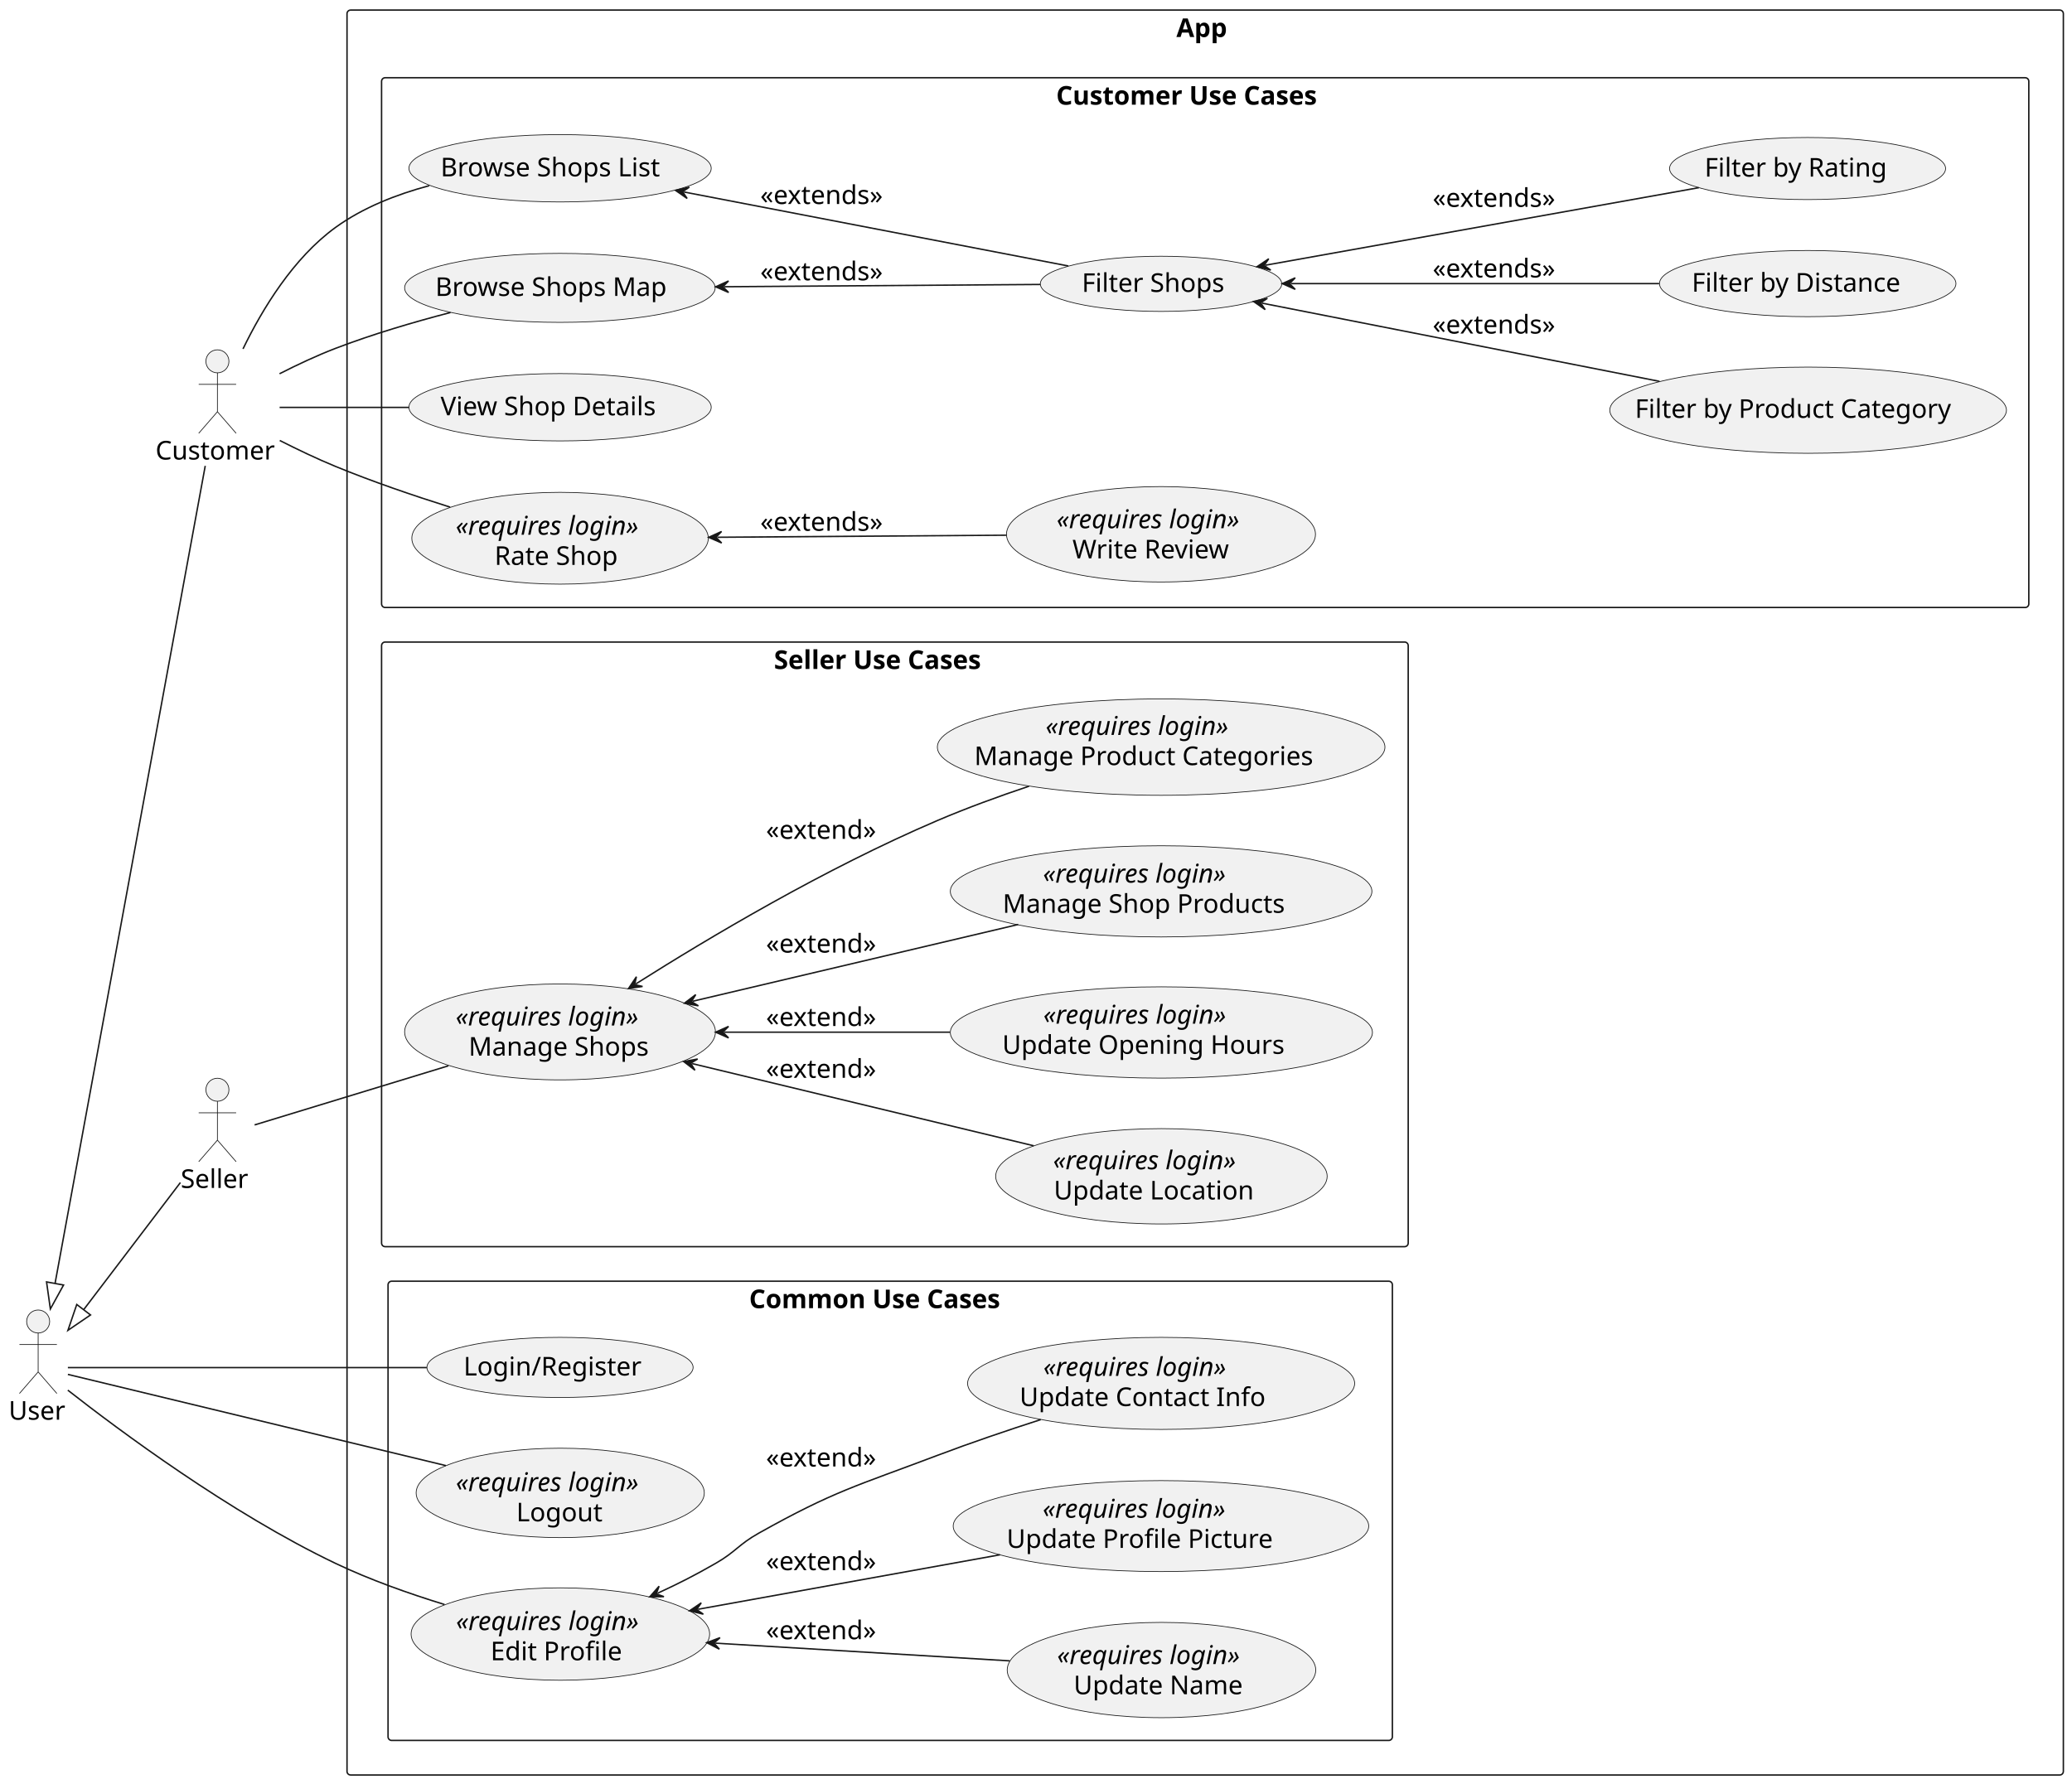
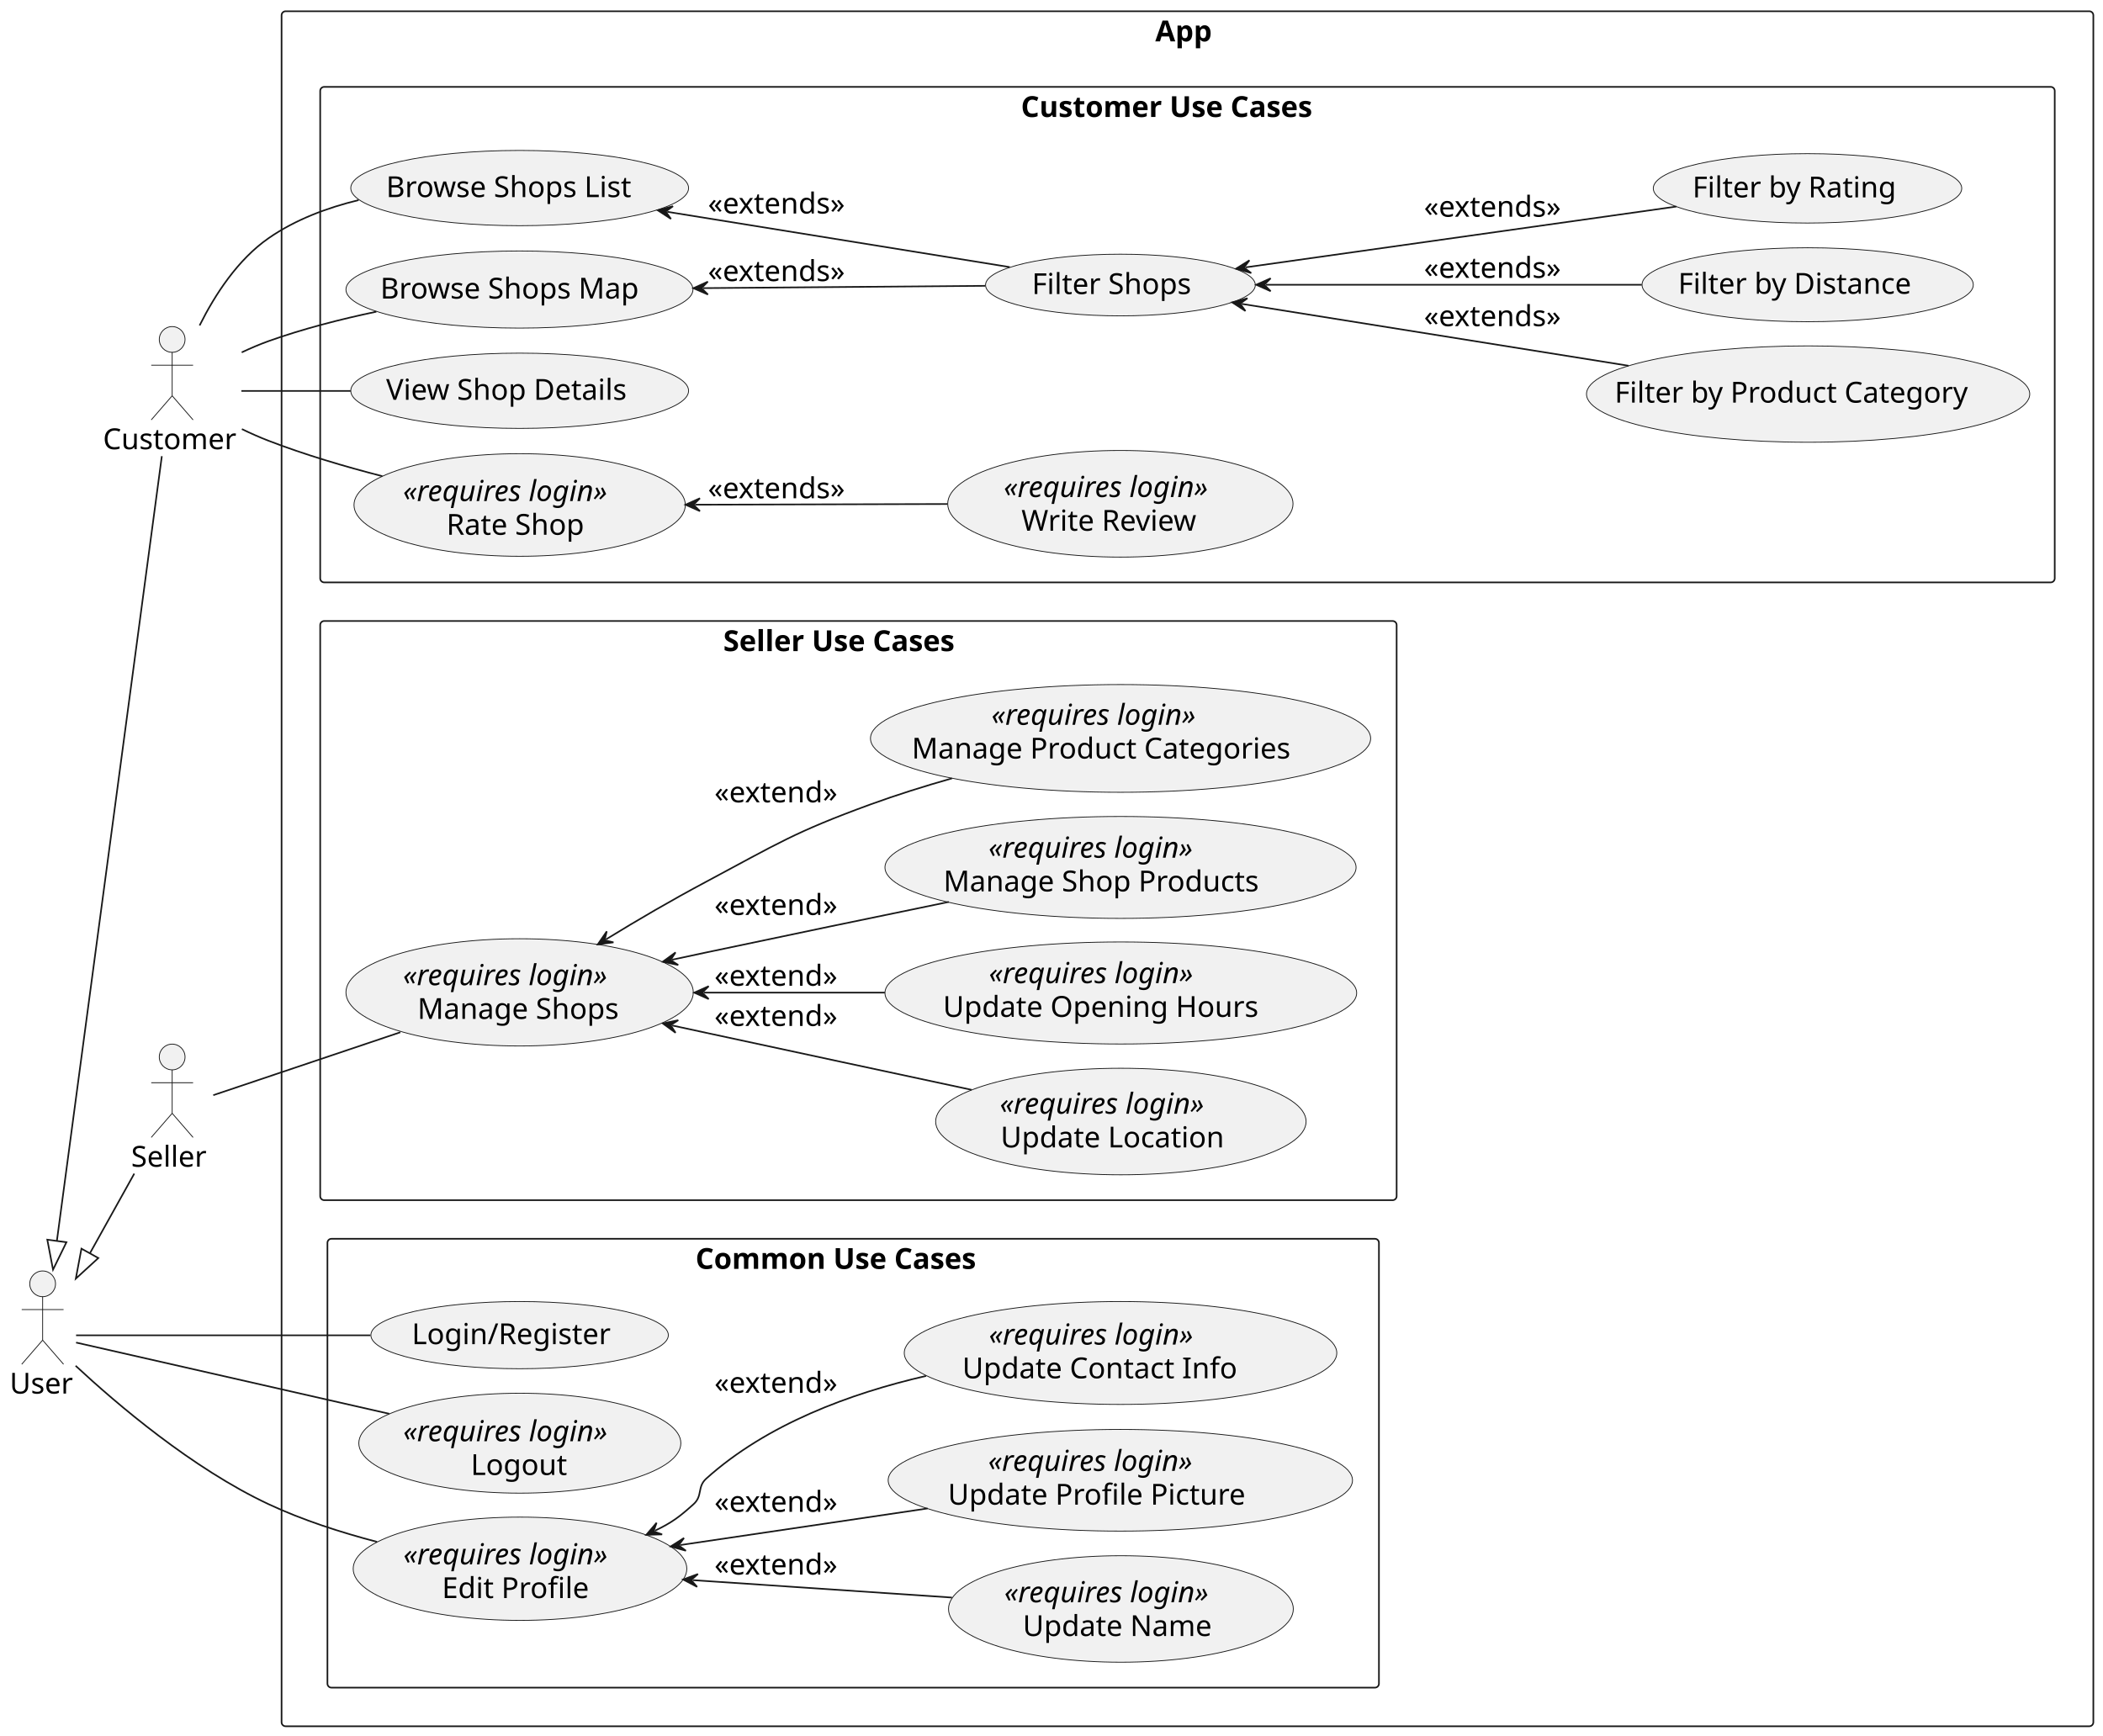
- <svg xmlns="http://www.w3.org/2000/svg" contentStyleType="text/css" height="1239px" preserveAspectRatio="none" style="width:1439px;height:1239px;background:#FFFFFF;" version="1.1" viewBox="0 0 1439 1239" width="1439px" zoomAndPan="magnify">
+ <svg xmlns="http://www.w3.org/2000/svg" contentStyleType="text/css" height="1079px" preserveAspectRatio="none" style="width:1307px;height:1079px;background:#FFFFFF;" version="1.1" viewBox="0 0 1307 1079" width="1307px" zoomAndPan="magnify">
  <defs />
  <g>
    <g id="cluster_App">
-       <rect fill="none" height="1226" rx="2.5" ry="2.5" style="stroke:#181818;stroke-width:1.0;" width="1192" x="241" y="7" />
-       <text fill="#000000" font-family="sans-serif" font-size="18" font-weight="bold" lengthAdjust="spacing" textLength="40" x="817" y="25.708">App</text>
+       <rect fill="none" height="1066" rx="2.5" ry="2.5" style="stroke:#181818;stroke-width:1.0;" width="1126" x="175" y="7" />
+       <text fill="#000000" font-family="sans-serif" font-size="18" font-weight="bold" lengthAdjust="spacing" textLength="40" x="718" y="25.708">App</text>
    </g>
    <g id="cluster_Common Use Cases">
-       <rect fill="none" height="319" rx="2.5" ry="2.5" style="stroke:#181818;stroke-width:1.0;" width="697.5" x="269.5" y="890" />
-       <text fill="#000000" font-family="sans-serif" font-size="18" font-weight="bold" lengthAdjust="spacing" textLength="196" x="520.25" y="908.708">Common Use Cases</text>
+       <rect fill="none" height="279" rx="2.5" ry="2.5" style="stroke:#181818;stroke-width:1.0;" width="653.5" x="203.5" y="770" />
+       <text fill="#000000" font-family="sans-serif" font-size="18" font-weight="bold" lengthAdjust="spacing" textLength="196" x="432.25" y="788.708">Common Use Cases</text>
    </g>
    <g id="cluster_Customer Use Cases">
-       <rect fill="none" height="368" rx="2.5" ry="2.5" style="stroke:#181818;stroke-width:1.0;" width="1144" x="265" y="54" />
-       <text fill="#000000" font-family="sans-serif" font-size="18" font-weight="bold" lengthAdjust="spacing" textLength="207" x="733.5" y="72.708">Customer Use Cases</text>
+       <rect fill="none" height="308" rx="2.5" ry="2.5" style="stroke:#181818;stroke-width:1.0;" width="1078" x="199" y="54" />
+       <text fill="#000000" font-family="sans-serif" font-size="18" font-weight="bold" lengthAdjust="spacing" textLength="207" x="634.5" y="72.708">Customer Use Cases</text>
    </g>
    <g id="cluster_Seller Use Cases">
-       <rect fill="none" height="420" rx="2.5" ry="2.5" style="stroke:#181818;stroke-width:1.0;" width="713" x="265" y="446" />
-       <text fill="#000000" font-family="sans-serif" font-size="18" font-weight="bold" lengthAdjust="spacing" textLength="168" x="537.5" y="464.708">Seller Use Cases</text>
+       <rect fill="none" height="360" rx="2.5" ry="2.5" style="stroke:#181818;stroke-width:1.0;" width="669" x="199" y="386" />
+       <text fill="#000000" font-family="sans-serif" font-size="18" font-weight="bold" lengthAdjust="spacing" textLength="168" x="449.5" y="404.708">Seller Use Cases</text>
    </g>
    <g id="elem_LoginRegisterCustomer">
-       <ellipse cx="388.937" cy="949.888" fill="#F1F1F1" rx="92.437" ry="20.887" style="stroke:#181818;stroke-width:0.5;" />
-       <text fill="#000000" font-family="sans-serif" font-size="18" lengthAdjust="spacing" textLength="128" x="321.937" y="955.491">Login/Register</text>
+       <ellipse cx="322.937" cy="829.888" fill="#F1F1F1" rx="92.437" ry="20.887" style="stroke:#181818;stroke-width:0.5;" />
+       <text fill="#000000" font-family="sans-serif" font-size="18" lengthAdjust="spacing" textLength="128" x="255.937" y="835.491">Login/Register</text>
    </g>
    <g id="elem_LogoutCustomer">
-       <ellipse cx="389.072" cy="1037.055" fill="#F1F1F1" rx="100.072" ry="31.055" style="stroke:#181818;stroke-width:0.5;" />
-       <text fill="#000000" font-family="sans-serif" font-size="18" font-style="italic" lengthAdjust="spacing" textLength="145" x="316.572" y="1035.852">«requires login»</text>
-       <text fill="#000000" font-family="sans-serif" font-size="18" lengthAdjust="spacing" textLength="61" x="358.572" y="1056.805">Logout</text>
+       <ellipse cx="323.072" cy="897.055" fill="#F1F1F1" rx="100.072" ry="31.055" style="stroke:#181818;stroke-width:0.5;" />
+       <text fill="#000000" font-family="sans-serif" font-size="18" font-style="italic" lengthAdjust="spacing" textLength="145" x="250.572" y="895.852">«requires login»</text>
+       <text fill="#000000" font-family="sans-serif" font-size="18" lengthAdjust="spacing" textLength="61" x="292.572" y="916.805">Logout</text>
    </g>
    <g id="elem_EditProfile">
-       <ellipse cx="389.175" cy="1135.096" fill="#F1F1F1" rx="103.675" ry="32.096" style="stroke:#181818;stroke-width:0.5;" />
-       <text fill="#000000" font-family="sans-serif" font-size="18" font-style="italic" lengthAdjust="spacing" textLength="145" x="316.675" y="1132.361">«requires login»</text>
-       <text fill="#000000" font-family="sans-serif" font-size="18" lengthAdjust="spacing" textLength="97" x="340.675" y="1153.315">Edit Profile</text>
+       <ellipse cx="323.175" cy="975.096" fill="#F1F1F1" rx="103.675" ry="32.096" style="stroke:#181818;stroke-width:0.5;" />
+       <text fill="#000000" font-family="sans-serif" font-size="18" font-style="italic" lengthAdjust="spacing" textLength="145" x="250.675" y="972.361">«requires login»</text>
+       <text fill="#000000" font-family="sans-serif" font-size="18" lengthAdjust="spacing" textLength="97" x="274.675" y="993.315">Edit Profile</text>
    </g>
    <g id="elem_UpdateName">
-       <ellipse cx="806.645" cy="1160.099" fill="#F1F1F1" rx="107.145" ry="33.099" style="stroke:#181818;stroke-width:0.5;" />
-       <text fill="#000000" font-family="sans-serif" font-size="18" font-style="italic" lengthAdjust="spacing" textLength="145" x="734.145" y="1155.944">«requires login»</text>
-       <text fill="#000000" font-family="sans-serif" font-size="18" lengthAdjust="spacing" textLength="122" x="745.645" y="1176.897">Update Name</text>
+       <ellipse cx="696.645" cy="1000.099" fill="#F1F1F1" rx="107.145" ry="33.099" style="stroke:#181818;stroke-width:0.5;" />
+       <text fill="#000000" font-family="sans-serif" font-size="18" font-style="italic" lengthAdjust="spacing" textLength="145" x="624.145" y="995.944">«requires login»</text>
+       <text fill="#000000" font-family="sans-serif" font-size="18" lengthAdjust="spacing" textLength="122" x="635.645" y="1016.897">Update Name</text>
    </g>
    <g id="elem_UpdateProfilePicture">
-       <ellipse cx="806.284" cy="1060.102" fill="#F1F1F1" rx="144.285" ry="31.602" style="stroke:#181818;stroke-width:0.5;" />
-       <text fill="#000000" font-family="sans-serif" font-size="18" font-style="italic" lengthAdjust="spacing" textLength="145" x="724.116" y="1054.288">«requires login»</text>
-       <text fill="#000000" font-family="sans-serif" font-size="18" lengthAdjust="spacing" textLength="195" x="699.116" y="1075.241">Update Profile Picture</text>
+       <ellipse cx="696.284" cy="920.102" fill="#F1F1F1" rx="144.285" ry="31.602" style="stroke:#181818;stroke-width:0.5;" />
+       <text fill="#000000" font-family="sans-serif" font-size="18" font-style="italic" lengthAdjust="spacing" textLength="145" x="614.116" y="914.288">«requires login»</text>
+       <text fill="#000000" font-family="sans-serif" font-size="18" lengthAdjust="spacing" textLength="195" x="589.116" y="935.241">Update Profile Picture</text>
    </g>
    <g id="elem_UpdateContactInfo">
-       <ellipse cx="806.402" cy="960.982" fill="#F1F1F1" rx="134.402" ry="31.982" style="stroke:#181818;stroke-width:0.5;" />
-       <text fill="#000000" font-family="sans-serif" font-size="18" font-style="italic" lengthAdjust="spacing" textLength="145" x="724.584" y="955.757">«requires login»</text>
-       <text fill="#000000" font-family="sans-serif" font-size="18" lengthAdjust="spacing" textLength="178" x="708.084" y="976.71">Update Contact Info</text>
+       <ellipse cx="696.402" cy="840.982" fill="#F1F1F1" rx="134.402" ry="31.982" style="stroke:#181818;stroke-width:0.5;" />
+       <text fill="#000000" font-family="sans-serif" font-size="18" font-style="italic" lengthAdjust="spacing" textLength="145" x="614.584" y="835.757">«requires login»</text>
+       <text fill="#000000" font-family="sans-serif" font-size="18" lengthAdjust="spacing" textLength="178" x="598.084" y="856.71">Update Contact Info</text>
    </g>
    <g id="elem_BrowseShopsList">
-       <ellipse cx="388.976" cy="116.895" fill="#F1F1F1" rx="104.976" ry="23.395" style="stroke:#181818;stroke-width:0.5;" />
-       <text fill="#000000" font-family="sans-serif" font-size="18" lengthAdjust="spacing" textLength="160" x="305.976" y="122.499">Browse Shops List</text>
+       <ellipse cx="322.976" cy="116.895" fill="#F1F1F1" rx="104.976" ry="23.395" style="stroke:#181818;stroke-width:0.5;" />
+       <text fill="#000000" font-family="sans-serif" font-size="18" lengthAdjust="spacing" textLength="160" x="239.976" y="122.499">Browse Shops List</text>
    </g>
    <g id="elem_BrowseShopsMap">
-       <ellipse cx="388.844" cy="199.969" fill="#F1F1F1" rx="107.844" ry="23.969" style="stroke:#181818;stroke-width:0.5;" />
-       <text fill="#000000" font-family="sans-serif" font-size="18" lengthAdjust="spacing" textLength="167" x="302.344" y="205.573">Browse Shops Map</text>
+       <ellipse cx="322.844" cy="179.969" fill="#F1F1F1" rx="107.844" ry="23.969" style="stroke:#181818;stroke-width:0.5;" />
+       <text fill="#000000" font-family="sans-serif" font-size="18" lengthAdjust="spacing" textLength="167" x="236.344" y="185.573">Browse Shops Map</text>
    </g>
    <g id="elem_ViewShopDetails">
-       <ellipse cx="388.976" cy="282.895" fill="#F1F1F1" rx="104.976" ry="23.395" style="stroke:#181818;stroke-width:0.5;" />
-       <text fill="#000000" font-family="sans-serif" font-size="18" lengthAdjust="spacing" textLength="160" x="305.976" y="288.499">View Shop Details</text>
+       <ellipse cx="322.976" cy="242.895" fill="#F1F1F1" rx="104.976" ry="23.395" style="stroke:#181818;stroke-width:0.5;" />
+       <text fill="#000000" font-family="sans-serif" font-size="18" lengthAdjust="spacing" textLength="160" x="239.976" y="248.499">View Shop Details</text>
    </g>
    <g id="elem_FilterShops">
-       <ellipse cx="806.34" cy="197.168" fill="#F1F1F1" rx="83.84" ry="19.168" style="stroke:#181818;stroke-width:0.5;" />
-       <text fill="#000000" font-family="sans-serif" font-size="18" lengthAdjust="spacing" textLength="104" x="751.34" y="202.772">Filter Shops</text>
+       <ellipse cx="696.34" cy="177.168" fill="#F1F1F1" rx="83.84" ry="19.168" style="stroke:#181818;stroke-width:0.5;" />
+       <text fill="#000000" font-family="sans-serif" font-size="18" lengthAdjust="spacing" textLength="104" x="641.34" y="182.772">Filter Shops</text>
    </g>
    <g id="elem_FilterByCategory">
-       <ellipse cx="1255.736" cy="284.947" fill="#F1F1F1" rx="137.736" ry="29.947" style="stroke:#181818;stroke-width:0.5;" />
-       <text fill="#000000" font-family="sans-serif" font-size="18" lengthAdjust="spacing" textLength="236" x="1135.471" y="290.251">Filter by Product Category</text>
+       <ellipse cx="1123.736" cy="244.947" fill="#F1F1F1" rx="137.736" ry="29.947" style="stroke:#181818;stroke-width:0.5;" />
+       <text fill="#000000" font-family="sans-serif" font-size="18" lengthAdjust="spacing" textLength="236" x="1003.471" y="250.251">Filter by Product Category</text>
    </g>
    <g id="elem_FilterByDistance">
-       <ellipse cx="1255.451" cy="196.99" fill="#F1F1F1" rx="102.951" ry="22.99" style="stroke:#181818;stroke-width:0.5;" />
-       <text fill="#000000" font-family="sans-serif" font-size="18" lengthAdjust="spacing" textLength="155" x="1174.951" y="202.594">Filter by Distance</text>
+       <ellipse cx="1123.451" cy="176.99" fill="#F1F1F1" rx="102.951" ry="22.99" style="stroke:#181818;stroke-width:0.5;" />
+       <text fill="#000000" font-family="sans-serif" font-size="18" lengthAdjust="spacing" textLength="155" x="1042.951" y="182.594">Filter by Distance</text>
    </g>
    <g id="elem_FilterByRating">
-       <ellipse cx="1255.356" cy="117.071" fill="#F1F1F1" rx="95.856" ry="21.571" style="stroke:#181818;stroke-width:0.5;" />
-       <text fill="#000000" font-family="sans-serif" font-size="18" lengthAdjust="spacing" textLength="137" x="1183.856" y="122.675">Filter by Rating</text>
+       <ellipse cx="1123.356" cy="117.071" fill="#F1F1F1" rx="95.856" ry="21.571" style="stroke:#181818;stroke-width:0.5;" />
+       <text fill="#000000" font-family="sans-serif" font-size="18" lengthAdjust="spacing" textLength="137" x="1051.856" y="122.675">Filter by Rating</text>
    </g>
    <g id="elem_RateShop">
-       <ellipse cx="388.964" cy="373.89" fill="#F1F1F1" rx="102.963" ry="31.89" style="stroke:#181818;stroke-width:0.5;" />
-       <text fill="#000000" font-family="sans-serif" font-size="18" font-style="italic" lengthAdjust="spacing" textLength="145" x="316.464" y="371.453">«requires login»</text>
-       <text fill="#000000" font-family="sans-serif" font-size="18" lengthAdjust="spacing" textLength="91" x="343.464" y="392.406">Rate Shop</text>
+       <ellipse cx="322.964" cy="313.89" fill="#F1F1F1" rx="102.963" ry="31.89" style="stroke:#181818;stroke-width:0.5;" />
+       <text fill="#000000" font-family="sans-serif" font-size="18" font-style="italic" lengthAdjust="spacing" textLength="145" x="250.464" y="311.453">«requires login»</text>
+       <text fill="#000000" font-family="sans-serif" font-size="18" lengthAdjust="spacing" textLength="91" x="277.464" y="332.406">Rate Shop</text>
    </g>
    <g id="elem_WriteReview">
-       <ellipse cx="806.302" cy="371.144" fill="#F1F1F1" rx="107.302" ry="33.144" style="stroke:#181818;stroke-width:0.5;" />
-       <text fill="#000000" font-family="sans-serif" font-size="18" font-style="italic" lengthAdjust="spacing" textLength="145" x="733.802" y="366.926">«requires login»</text>
-       <text fill="#000000" font-family="sans-serif" font-size="18" lengthAdjust="spacing" textLength="123" x="744.802" y="387.879">Write Review</text>
+       <ellipse cx="696.302" cy="313.144" fill="#F1F1F1" rx="107.302" ry="33.144" style="stroke:#181818;stroke-width:0.5;" />
+       <text fill="#000000" font-family="sans-serif" font-size="18" font-style="italic" lengthAdjust="spacing" textLength="145" x="623.802" y="308.926">«requires login»</text>
+       <text fill="#000000" font-family="sans-serif" font-size="18" lengthAdjust="spacing" textLength="123" x="634.802" y="329.879">Write Review</text>
    </g>
    <g id="elem_ManageShops">
-       <ellipse cx="388.941" cy="716.829" fill="#F1F1F1" rx="107.941" ry="33.329" style="stroke:#181818;stroke-width:0.5;" />
-       <text fill="#000000" font-family="sans-serif" font-size="18" font-style="italic" lengthAdjust="spacing" textLength="145" x="316.441" y="712.355">«requires login»</text>
-       <text fill="#000000" font-family="sans-serif" font-size="18" lengthAdjust="spacing" textLength="127" x="325.441" y="733.308">Manage Shops</text>
+       <ellipse cx="322.941" cy="616.829" fill="#F1F1F1" rx="107.941" ry="33.329" style="stroke:#181818;stroke-width:0.5;" />
+       <text fill="#000000" font-family="sans-serif" font-size="18" font-style="italic" lengthAdjust="spacing" textLength="145" x="250.441" y="612.355">«requires login»</text>
+       <text fill="#000000" font-family="sans-serif" font-size="18" lengthAdjust="spacing" textLength="127" x="259.441" y="633.308">Manage Shops</text>
    </g>
    <g id="elem_UpdateLocation">
-       <ellipse cx="806.615" cy="817.117" fill="#F1F1F1" rx="115.115" ry="33.117" style="stroke:#181818;stroke-width:0.5;" />
-       <text fill="#000000" font-family="sans-serif" font-size="18" font-style="italic" lengthAdjust="spacing" textLength="145" x="731.365" y="812.245">«requires login»</text>
-       <text fill="#000000" font-family="sans-serif" font-size="18" lengthAdjust="spacing" textLength="144" x="731.865" y="833.198">Update Location</text>
+       <ellipse cx="696.615" cy="697.117" fill="#F1F1F1" rx="115.115" ry="33.117" style="stroke:#181818;stroke-width:0.5;" />
+       <text fill="#000000" font-family="sans-serif" font-size="18" font-style="italic" lengthAdjust="spacing" textLength="145" x="621.365" y="692.245">«requires login»</text>
+       <text fill="#000000" font-family="sans-serif" font-size="18" lengthAdjust="spacing" textLength="144" x="621.865" y="713.198">Update Location</text>
    </g>
    <g id="elem_UpdateOpeningHours">
-       <ellipse cx="806.578" cy="717.216" fill="#F1F1F1" rx="146.578" ry="31.716" style="stroke:#181818;stroke-width:0.5;" />
-       <text fill="#000000" font-family="sans-serif" font-size="18" font-style="italic" lengthAdjust="spacing" textLength="145" x="724.576" y="711.097">«requires login»</text>
-       <text fill="#000000" font-family="sans-serif" font-size="18" lengthAdjust="spacing" textLength="202" x="696.076" y="732.05">Update Opening Hours</text>
+       <ellipse cx="696.578" cy="617.216" fill="#F1F1F1" rx="146.578" ry="31.716" style="stroke:#181818;stroke-width:0.5;" />
+       <text fill="#000000" font-family="sans-serif" font-size="18" font-style="italic" lengthAdjust="spacing" textLength="145" x="614.576" y="611.097">«requires login»</text>
+       <text fill="#000000" font-family="sans-serif" font-size="18" lengthAdjust="spacing" textLength="202" x="586.076" y="632.05">Update Opening Hours</text>
    </g>
    <g id="elem_ManageShopProducts">
-       <ellipse cx="806.396" cy="619.179" fill="#F1F1F1" rx="146.396" ry="31.679" style="stroke:#181818;stroke-width:0.5;" />
-       <text fill="#000000" font-family="sans-serif" font-size="18" font-style="italic" lengthAdjust="spacing" textLength="145" x="724.345" y="613.112">«requires login»</text>
-       <text fill="#000000" font-family="sans-serif" font-size="18" lengthAdjust="spacing" textLength="201" x="696.345" y="634.065">Manage Shop Products</text>
+       <ellipse cx="696.396" cy="539.179" fill="#F1F1F1" rx="146.396" ry="31.679" style="stroke:#181818;stroke-width:0.5;" />
+       <text fill="#000000" font-family="sans-serif" font-size="18" font-style="italic" lengthAdjust="spacing" textLength="145" x="614.345" y="533.112">«requires login»</text>
+       <text fill="#000000" font-family="sans-serif" font-size="18" lengthAdjust="spacing" textLength="201" x="586.345" y="554.065">Manage Shop Products</text>
    </g>
    <g id="elem_ManageProductCategories">
-       <ellipse cx="806.422" cy="518.984" fill="#F1F1F1" rx="155.422" ry="33.484" style="stroke:#181818;stroke-width:0.5;" />
-       <text fill="#000000" font-family="sans-serif" font-size="18" font-style="italic" lengthAdjust="spacing" textLength="145" x="726.155" y="510.522">«requires login»</text>
-       <text fill="#000000" font-family="sans-serif" font-size="18" lengthAdjust="spacing" textLength="244" x="676.655" y="531.476">Manage Product Categories</text>
+       <ellipse cx="696.422" cy="458.984" fill="#F1F1F1" rx="155.422" ry="33.484" style="stroke:#181818;stroke-width:0.5;" />
+       <text fill="#000000" font-family="sans-serif" font-size="18" font-style="italic" lengthAdjust="spacing" textLength="145" x="616.155" y="450.522">«requires login»</text>
+       <text fill="#000000" font-family="sans-serif" font-size="18" lengthAdjust="spacing" textLength="244" x="566.655" y="471.476">Manage Product Categories</text>
    </g>
    <g id="elem_User">
-       <ellipse cx="26.5" cy="918" fill="#F1F1F1" rx="8" ry="8" style="stroke:#181818;stroke-width:0.5;" />
-       <path d="M26.5,926 L26.5,953 M13.5,934 L39.5,934 M26.5,953 L13.5,968 M26.5,953 L39.5,968 " fill="none" style="stroke:#181818;stroke-width:0.5;" />
-       <text fill="#000000" font-family="sans-serif" font-size="18" lengthAdjust="spacing" textLength="41" x="6" y="986.208">User</text>
+       <ellipse cx="26.5" cy="798" fill="#F1F1F1" rx="8" ry="8" style="stroke:#181818;stroke-width:0.5;" />
+       <path d="M26.5,806 L26.5,833 M13.5,814 L39.5,814 M26.5,833 L13.5,848 M26.5,833 L39.5,848 " fill="none" style="stroke:#181818;stroke-width:0.5;" />
+       <text fill="#000000" font-family="sans-serif" font-size="18" lengthAdjust="spacing" textLength="41" x="6" y="866.208">User</text>
    </g>
    <g id="elem_Customer">
-       <ellipse cx="151" cy="251" fill="#F1F1F1" rx="8" ry="8" style="stroke:#181818;stroke-width:0.5;" />
-       <path d="M151,259 L151,286 M138,267 L164,267 M151,286 L138,301 M151,286 L164,301 " fill="none" style="stroke:#181818;stroke-width:0.5;" />
-       <text fill="#000000" font-family="sans-serif" font-size="18" lengthAdjust="spacing" textLength="86" x="108" y="319.208">Customer</text>
+       <ellipse cx="107" cy="211" fill="#F1F1F1" rx="8" ry="8" style="stroke:#181818;stroke-width:0.5;" />
+       <path d="M107,219 L107,246 M94,227 L120,227 M107,246 L94,261 M107,246 L120,261 " fill="none" style="stroke:#181818;stroke-width:0.5;" />
+       <text fill="#000000" font-family="sans-serif" font-size="18" lengthAdjust="spacing" textLength="86" x="64" y="279.208">Customer</text>
    </g>
    <g id="elem_Seller">
-       <ellipse cx="151" cy="757" fill="#F1F1F1" rx="8" ry="8" style="stroke:#181818;stroke-width:0.5;" />
-       <path d="M151,765 L151,792 M138,773 L164,773 M151,792 L138,807 M151,792 L164,807 " fill="none" style="stroke:#181818;stroke-width:0.5;" />
-       <text fill="#000000" font-family="sans-serif" font-size="18" lengthAdjust="spacing" textLength="51" x="125.5" y="825.208">Seller</text>
+       <ellipse cx="107" cy="657" fill="#F1F1F1" rx="8" ry="8" style="stroke:#181818;stroke-width:0.5;" />
+       <path d="M107,665 L107,692 M94,673 L120,673 M107,692 L94,707 M107,692 L120,707 " fill="none" style="stroke:#181818;stroke-width:0.5;" />
+       <text fill="#000000" font-family="sans-serif" font-size="18" lengthAdjust="spacing" textLength="51" x="81.5" y="725.208">Seller</text>
    </g>
    <g id="link_User_Customer">
-       <path d="M38.231,891.576 C60.121,772.356 120.67,442.69 142.54,323.61 " fill="none" id="User-backto-Customer" style="stroke:#181818;stroke-width:1.0;" />
-       <polygon fill="none" points="34.98,909.28,44.132,892.659,32.329,890.492,34.98,909.28" style="stroke:#181818;stroke-width:1.0;" />
+       <path d="M35.345,771.349 C49.735,663.709 86.22,390.87 100.58,283.54 " fill="none" id="User-backto-Customer" style="stroke:#181818;stroke-width:1.0;" />
+       <polygon fill="none" points="32.96,789.19,41.292,772.144,29.398,770.554,32.96,789.19" style="stroke:#181818;stroke-width:1.0;" />
    </g>
    <g id="link_User_Seller">
-       <path d="M58.081,909.806 C79.321,881.896 102.28,851.72 125.29,821.47 " fill="none" id="User-backto-Seller" style="stroke:#181818;stroke-width:1.0;" />
-       <polygon fill="none" points="47.18,924.13,62.855,913.44,53.306,906.173,47.18,924.13" style="stroke:#181818;stroke-width:1.0;" />
+       <path d="M55.863,779.052 C66.893,759.231 71.97,750.13 83.45,729.5 " fill="none" id="User-backto-Seller" style="stroke:#181818;stroke-width:1.0;" />
+       <polygon fill="none" points="47.11,794.78,61.106,781.969,50.62,776.134,47.11,794.78" style="stroke:#181818;stroke-width:1.0;" />
    </g>
    <g id="link_User_LoginRegisterCustomer">
-       <path d="M47.14,950 C93.49,950 212.15,950 296.4,950 " fill="none" id="User-LoginRegisterCustomer" style="stroke:#181818;stroke-width:1.0;" />
+       <path d="M47.28,830 C84.16,830 165.56,830 230.23,830 " fill="none" id="User-LoginRegisterCustomer" style="stroke:#181818;stroke-width:1.0;" />
    </g>
    <g id="link_User_LogoutCustomer">
-       <path d="M47.14,954.74 C95.99,966.53 225.15,997.7 309.7,1018.1 " fill="none" id="User-LogoutCustomer" style="stroke:#181818;stroke-width:1.0;" />
+       <path d="M47.28,834.5 C86.42,843.4 175.69,863.71 241.9,878.78 " fill="none" id="User-LogoutCustomer" style="stroke:#181818;stroke-width:1.0;" />
    </g>
    <g id="link_User_EditProfile">
-       <path d="M47.09,965.69 C82.39,993.33 159.84,1051.07 233,1086 C256.81,1097.37 283.91,1106.97 308.71,1114.58 " fill="none" id="User-EditProfile" style="stroke:#181818;stroke-width:1.0;" />
+       <path d="M47.01,848.94 C72.5,872.63 119.5,912.77 167,935 C188.02,944.84 211.81,952.51 234.34,958.39 " fill="none" id="User-EditProfile" style="stroke:#181818;stroke-width:1.0;" />
    </g>
    <g id="link_EditProfile_UpdateName">
-       <path d="M496.839,1141.43 C560.609,1145.26 636.86,1149.85 701.27,1153.73 " fill="none" id="EditProfile-backto-UpdateName" style="stroke:#181818;stroke-width:1.0;" />
-       <polygon fill="#181818" points="490.85,1141.07,499.594,1145.602,495.841,1141.37,500.074,1137.617,490.85,1141.07" style="stroke:#181818;stroke-width:1.0;" />
-       <text fill="#000000" font-family="sans-serif" font-size="18" lengthAdjust="spacing" textLength="84" x="532" y="1138.708">«extend»</text>
+       <path d="M430.517,982.172 C482.307,985.652 539.39,989.49 591.65,993.01 " fill="none" id="EditProfile-backto-UpdateName" style="stroke:#181818;stroke-width:1.0;" />
+       <polygon fill="#181818" points="424.53,981.77,433.242,986.364,429.519,982.105,433.778,978.382,424.53,981.77" style="stroke:#181818;stroke-width:1.0;" />
+       <text fill="#000000" font-family="sans-serif" font-size="18" lengthAdjust="spacing" textLength="84" x="444" y="978.708">«extend»</text>
    </g>
    <g id="link_EditProfile_UpdateProfilePicture">
-       <path d="M484.784,1117.893 C547.845,1106.504 627.01,1092.22 694.52,1080.03 " fill="none" id="EditProfile-backto-UpdateProfilePicture" style="stroke:#181818;stroke-width:1.0;" />
-       <polygon fill="#181818" points="478.88,1118.96,488.448,1121.297,483.8,1118.071,487.026,1113.424,478.88,1118.96" style="stroke:#181818;stroke-width:1.0;" />
-       <text fill="#000000" font-family="sans-serif" font-size="18" lengthAdjust="spacing" textLength="84" x="532" y="1090.708">«extend»</text>
+       <path d="M422.725,960.381 C471.075,953.221 524.82,945.27 576.54,937.61 " fill="none" id="EditProfile-backto-UpdateProfilePicture" style="stroke:#181818;stroke-width:1.0;" />
+       <polygon fill="#181818" points="416.79,961.26,426.279,963.898,421.736,960.528,425.107,955.985,416.79,961.26" style="stroke:#181818;stroke-width:1.0;" />
+       <text fill="#000000" font-family="sans-serif" font-size="18" lengthAdjust="spacing" textLength="84" x="444" y="939.708">«extend»</text>
    </g>
    <g id="link_EditProfile_UpdateContactInfo">
-       <path d="M456.679,1106.758 C471.909,1099.738 482.55,1094.28 497,1086 C511.12,1077.91 512.8,1072.96 527,1065 C579.44,1035.62 594.78,1032.28 651,1011 C674.07,1002.27 699.42,993.66 722.8,986.12 " fill="none" id="EditProfile-backto-UpdateContactInfo" style="stroke:#181818;stroke-width:1.0;" />
-       <polygon fill="#181818" points="451.23,1109.27,461.078,1109.135,455.771,1107.177,457.729,1101.87,451.23,1109.27" style="stroke:#181818;stroke-width:1.0;" />
-       <text fill="#000000" font-family="sans-serif" font-size="18" lengthAdjust="spacing" textLength="84" x="532" y="1018.708">«extend»</text>
+       <path d="M407.073,951.441 C417.693,946.361 422.45,942.69 431,935 C436.91,929.68 433.09,924.31 439,919 C476.57,885.25 528.37,866.1 575.58,855.23 " fill="none" id="EditProfile-backto-UpdateContactInfo" style="stroke:#181818;stroke-width:1.0;" />
+       <polygon fill="#181818" points="401.66,954.03,411.505,953.755,406.171,951.872,408.053,946.538,401.66,954.03" style="stroke:#181818;stroke-width:1.0;" />
+       <text fill="#000000" font-family="sans-serif" font-size="18" lengthAdjust="spacing" textLength="84" x="444" y="865.708">«extend»</text>
    </g>
    <g id="link_Customer_BrowseShopsList">
-       <path d="M168.77,242.35 C182.21,214.64 203.69,179.25 233,158 C252.04,144.2 275.4,135.04 298.15,128.96 " fill="none" id="Customer-BrowseShopsList" style="stroke:#181818;stroke-width:1.0;" />
+       <path d="M124.05,202.29 C133.69,182.98 147.85,161.27 167,148 C183.46,136.59 203.14,129.16 222.86,124.38 " fill="none" id="Customer-BrowseShopsList" style="stroke:#181818;stroke-width:1.0;" />
    </g>
    <g id="link_Customer_BrowseShopsMap">
-       <path d="M194.14,259.63 C206.43,253.37 220.05,246.97 233,242 C258.51,232.21 287.2,223.76 312.9,217.06 " fill="none" id="Customer-BrowseShopsMap" style="stroke:#181818;stroke-width:1.0;" />
+       <path d="M150.22,219.03 C155.76,216.41 161.44,213.99 167,212 C188.21,204.41 211.74,198.4 233.92,193.73 " fill="none" id="Customer-BrowseShopsMap" style="stroke:#181818;stroke-width:1.0;" />
    </g>
    <g id="link_BrowseShopsList_FilterShops">
-       <path d="M475.022,133.374 C554.252,148.624 668.74,170.67 741.96,184.77 " fill="none" id="BrowseShopsList-backto-FilterShops" style="stroke:#181818;stroke-width:1.0;" />
-       <polygon fill="#181818" points="469.13,132.24,477.212,137.869,474.04,133.185,478.724,130.013,469.13,132.24" style="stroke:#181818;stroke-width:1.0;" />
-       <text fill="#000000" font-family="sans-serif" font-size="18" lengthAdjust="spacing" textLength="92" x="528" y="141.708">«extends»</text>
+       <path d="M414.683,131.646 C480.963,142.346 565.97,156.08 627.52,166.02 " fill="none" id="BrowseShopsList-backto-FilterShops" style="stroke:#181818;stroke-width:1.0;" />
+       <polygon fill="#181818" points="408.76,130.69,417.007,136.073,413.696,131.487,418.283,128.175,408.76,130.69" style="stroke:#181818;stroke-width:1.0;" />
+       <text fill="#000000" font-family="sans-serif" font-size="18" lengthAdjust="spacing" textLength="92" x="440" y="132.708">«extends»</text>
    </g>
    <g id="link_BrowseShopsMap_FilterShops">
-       <path d="M503,199.186 C573.21,198.676 657.68,198.07 722.46,197.6 " fill="none" id="BrowseShopsMap-backto-FilterShops" style="stroke:#181818;stroke-width:1.0;" />
-       <polygon fill="#181818" points="497,199.23,506.029,203.165,502,199.194,505.971,195.165,497,199.23" style="stroke:#181818;stroke-width:1.0;" />
-       <text fill="#000000" font-family="sans-serif" font-size="18" lengthAdjust="spacing" textLength="92" x="528" y="194.708">«extends»</text>
+       <path d="M436.95,179.091 C494.62,178.621 558.71,178.1 612.26,177.67 " fill="none" id="BrowseShopsMap-backto-FilterShops" style="stroke:#181818;stroke-width:1.0;" />
+       <polygon fill="#181818" points="430.95,179.14,439.982,183.066,435.95,179.099,439.917,175.067,430.95,179.14" style="stroke:#181818;stroke-width:1.0;" />
+       <text fill="#000000" font-family="sans-serif" font-size="18" lengthAdjust="spacing" textLength="92" x="440" y="174.708">«extends»</text>
    </g>
    <g id="link_FilterShops_FilterByCategory">
-       <path d="M876.487,210.579 C949.767,225.009 1065.78,247.85 1152.55,264.93 " fill="none" id="FilterShops-backto-FilterByCategory" style="stroke:#181818;stroke-width:1.0;" />
-       <polygon fill="#181818" points="870.6,209.42,878.658,215.083,875.506,210.386,880.203,207.234,870.6,209.42" style="stroke:#181818;stroke-width:1.0;" />
-       <text fill="#000000" font-family="sans-serif" font-size="18" lengthAdjust="spacing" textLength="92" x="995" y="231.708">«extends»</text>
+       <path d="M771.705,188.877 C838.115,199.498 934.17,214.87 1012.11,227.34 " fill="none" id="FilterShops-backto-FilterByCategory" style="stroke:#181818;stroke-width:1.0;" />
+       <polygon fill="#181818" points="765.78,187.93,774.035,193.301,770.717,188.72,775.299,185.401,765.78,187.93" style="stroke:#181818;stroke-width:1.0;" />
+       <text fill="#000000" font-family="sans-serif" font-size="18" lengthAdjust="spacing" textLength="92" x="885" y="202.708">«extends»</text>
    </g>
    <g id="link_FilterShops_FilterByDistance">
-       <path d="M896.53,197 C970.51,197 1073.01,197 1152.3,197 " fill="none" id="FilterShops-backto-FilterByDistance" style="stroke:#181818;stroke-width:1.0;" />
-       <polygon fill="#181818" points="890.53,197,899.53,201,895.53,197,899.53,193,890.53,197" style="stroke:#181818;stroke-width:1.0;" />
-       <text fill="#000000" font-family="sans-serif" font-size="18" lengthAdjust="spacing" textLength="92" x="995" y="192.708">«extends»</text>
+       <path d="M786.71,177 C855.34,177 946.99,177 1020.36,177 " fill="none" id="FilterShops-backto-FilterByDistance" style="stroke:#181818;stroke-width:1.0;" />
+       <polygon fill="#181818" points="780.71,177,789.71,181,785.71,177,789.71,173,780.71,177" style="stroke:#181818;stroke-width:1.0;" />
+       <text fill="#000000" font-family="sans-serif" font-size="18" lengthAdjust="spacing" textLength="92" x="885" y="172.708">«extends»</text>
    </g>
    <g id="link_FilterShops_FilterByRating">
-       <path d="M878.886,184.223 C960.606,169.603 1094.13,145.7 1179.9,130.35 " fill="none" id="FilterShops-backto-FilterByRating" style="stroke:#181818;stroke-width:1.0;" />
-       <polygon fill="#181818" points="872.98,185.28,882.544,187.632,877.902,184.399,881.135,179.757,872.98,185.28" style="stroke:#181818;stroke-width:1.0;" />
-       <text fill="#000000" font-family="sans-serif" font-size="18" lengthAdjust="spacing" textLength="92" x="995" y="143.708">«extends»</text>
+       <path d="M774.101,166.182 C849.511,155.542 962.85,139.54 1041.88,128.38 " fill="none" id="FilterShops-backto-FilterByRating" style="stroke:#181818;stroke-width:1.0;" />
+       <polygon fill="#181818" points="768.16,167.02,777.631,169.723,773.111,166.321,776.513,161.802,768.16,167.02" style="stroke:#181818;stroke-width:1.0;" />
+       <text fill="#000000" font-family="sans-serif" font-size="18" lengthAdjust="spacing" textLength="92" x="885" y="134.708">«extends»</text>
    </g>
    <g id="link_Customer_ViewShopDetails">
-       <path d="M194.19,283 C219.25,283 252.22,283 283.84,283 " fill="none" id="Customer-ViewShopDetails" style="stroke:#181818;stroke-width:1.0;" />
+       <path d="M150.02,243 C169.62,243 193.9,243 217.98,243 " fill="none" id="Customer-ViewShopDetails" style="stroke:#181818;stroke-width:1.0;" />
    </g>
    <g id="link_Customer_RateShop">
-       <path d="M194.29,305.98 C206.59,312.23 220.17,318.72 233,324 C258.49,334.49 287.05,344.24 312.64,352.3 " fill="none" id="Customer-RateShop" style="stroke:#181818;stroke-width:1.0;" />
+       <path d="M150.32,266.71 C155.84,269.37 161.49,271.88 167,274 C189.43,282.65 214.4,290.02 237.63,295.99 " fill="none" id="Customer-RateShop" style="stroke:#181818;stroke-width:1.0;" />
    </g>
    <g id="link_RateShop_WriteReview">
-       <path d="M498.17,373.217 C561.01,372.767 635.39,372.23 699.01,371.77 " fill="none" id="RateShop-backto-WriteReview" style="stroke:#181818;stroke-width:1.0;" />
-       <polygon fill="#181818" points="492.17,373.26,501.198,377.195,497.17,373.224,501.141,369.196,492.17,373.26" style="stroke:#181818;stroke-width:1.0;" />
-       <text fill="#000000" font-family="sans-serif" font-size="18" lengthAdjust="spacing" textLength="92" x="528" y="368.708">«extends»</text>
+       <path d="M432.01,313.713 C482.59,313.573 537.66,313.42 588.86,313.29 " fill="none" id="RateShop-backto-WriteReview" style="stroke:#181818;stroke-width:1.0;" />
+       <polygon fill="#181818" points="426.01,313.73,435.021,317.705,431.01,313.716,434.999,309.705,426.01,313.73" style="stroke:#181818;stroke-width:1.0;" />
+       <text fill="#000000" font-family="sans-serif" font-size="18" lengthAdjust="spacing" textLength="92" x="440" y="309.708">«extends»</text>
    </g>
    <g id="link_Seller_ManageShops">
-       <path d="M176.81,781.43 C208.53,771.75 264.9,754.56 311.43,740.36 " fill="none" id="Seller-ManageShops" style="stroke:#181818;stroke-width:1.0;" />
+       <path d="M132.55,680.74 C160.76,671.25 208.39,655.22 248.83,641.62 " fill="none" id="Seller-ManageShops" style="stroke:#181818;stroke-width:1.0;" />
    </g>
    <g id="link_ManageShops_UpdateLocation">
-       <path d="M480.663,738.824 C551.514,755.874 646.31,778.69 717.92,795.92 " fill="none" id="ManageShops-backto-UpdateLocation" style="stroke:#181818;stroke-width:1.0;" />
-       <polygon fill="#181818" points="474.83,737.42,482.644,743.415,479.691,738.59,484.516,735.637,474.83,737.42" style="stroke:#181818;stroke-width:1.0;" />
-       <text fill="#000000" font-family="sans-serif" font-size="18" lengthAdjust="spacing" textLength="84" x="532" y="748.708">«extend»</text>
+       <path d="M417.763,637.405 C426.913,639.395 430.21,640.1 439,642 C493.65,653.8 554.86,666.93 603.78,677.4 " fill="none" id="ManageShops-backto-UpdateLocation" style="stroke:#181818;stroke-width:1.0;" />
+       <polygon fill="#181818" points="411.9,636.13,419.844,641.951,416.786,637.193,421.545,634.134,411.9,636.13" style="stroke:#181818;stroke-width:1.0;" />
+       <text fill="#000000" font-family="sans-serif" font-size="18" lengthAdjust="spacing" textLength="84" x="444" y="637.708">«extend»</text>
    </g>
    <g id="link_ManageShops_UpdateOpeningHours">
-       <path d="M503,717 C552.53,717 606.15,717 659.71,717 " fill="none" id="ManageShops-backto-UpdateOpeningHours" style="stroke:#181818;stroke-width:1.0;" />
-       <polygon fill="#181818" points="497,717,506,721,502,717,506,713,497,717" style="stroke:#181818;stroke-width:1.0;" />
-       <text fill="#000000" font-family="sans-serif" font-size="18" lengthAdjust="spacing" textLength="84" x="532" y="712.708">«extend»</text>
+       <path d="M437.45,617 C474.42,617 510.45,617 549.93,617 " fill="none" id="ManageShops-backto-UpdateOpeningHours" style="stroke:#181818;stroke-width:1.0;" />
+       <polygon fill="#181818" points="431.45,617,440.45,621,436.45,617,440.45,613,431.45,617" style="stroke:#181818;stroke-width:1.0;" />
+       <text fill="#000000" font-family="sans-serif" font-size="18" lengthAdjust="spacing" textLength="84" x="444" y="612.708">«extend»</text>
    </g>
    <g id="link_ManageShops_ManageShopProducts">
-       <path d="M481.18,695.493 C548.51,679.613 636.66,658.82 707.15,642.2 " fill="none" id="ManageShops-backto-ManageShopProducts" style="stroke:#181818;stroke-width:1.0;" />
-       <polygon fill="#181818" points="475.34,696.87,485.018,698.697,480.207,695.722,483.181,690.911,475.34,696.87" style="stroke:#181818;stroke-width:1.0;" />
-       <text fill="#000000" font-family="sans-serif" font-size="18" lengthAdjust="spacing" textLength="84" x="532" y="661.708">«extend»</text>
+       <path d="M417.746,596.538 C426.906,594.568 430.21,593.86 439,592 C488.49,581.51 543.4,570.13 589.68,560.61 " fill="none" id="ManageShops-backto-ManageShopProducts" style="stroke:#181818;stroke-width:1.0;" />
+       <polygon fill="#181818" points="411.88,597.8,421.52,599.818,416.768,596.749,419.838,591.997,411.88,597.8" style="stroke:#181818;stroke-width:1.0;" />
+       <text fill="#000000" font-family="sans-serif" font-size="18" lengthAdjust="spacing" textLength="84" x="444" y="568.708">«extend»</text>
    </g>
    <g id="link_ManageShops_ManageProductCategories">
-       <path d="M441.581,683.474 C492.591,651.224 572.58,603.53 651,570 C671.26,561.34 693.52,553.22 714.67,546.12 " fill="none" id="ManageShops-backto-ManageProductCategories" style="stroke:#181818;stroke-width:1.0;" />
-       <polygon fill="#181818" points="436.51,686.68,446.255,685.251,440.736,684.008,441.98,678.49,436.51,686.68" style="stroke:#181818;stroke-width:1.0;" />
-       <text fill="#000000" font-family="sans-serif" font-size="18" lengthAdjust="spacing" textLength="84" x="532" y="582.708">«extend»</text>
+       <path d="M376.618,583.898 C397.108,571.358 416.4,560.06 439,548 C483.2,524.41 493.93,517.16 541,500 C557.16,494.11 574.56,488.66 591.65,483.8 " fill="none" id="ManageShops-backto-ManageProductCategories" style="stroke:#181818;stroke-width:1.0;" />
+       <polygon fill="#181818" points="371.5,587.03,381.264,585.744,375.765,584.42,377.089,578.92,371.5,587.03" style="stroke:#181818;stroke-width:1.0;" />
+       <text fill="#000000" font-family="sans-serif" font-size="18" lengthAdjust="spacing" textLength="84" x="444" y="498.708">«extend»</text>
    </g>
  </g>
</svg>
